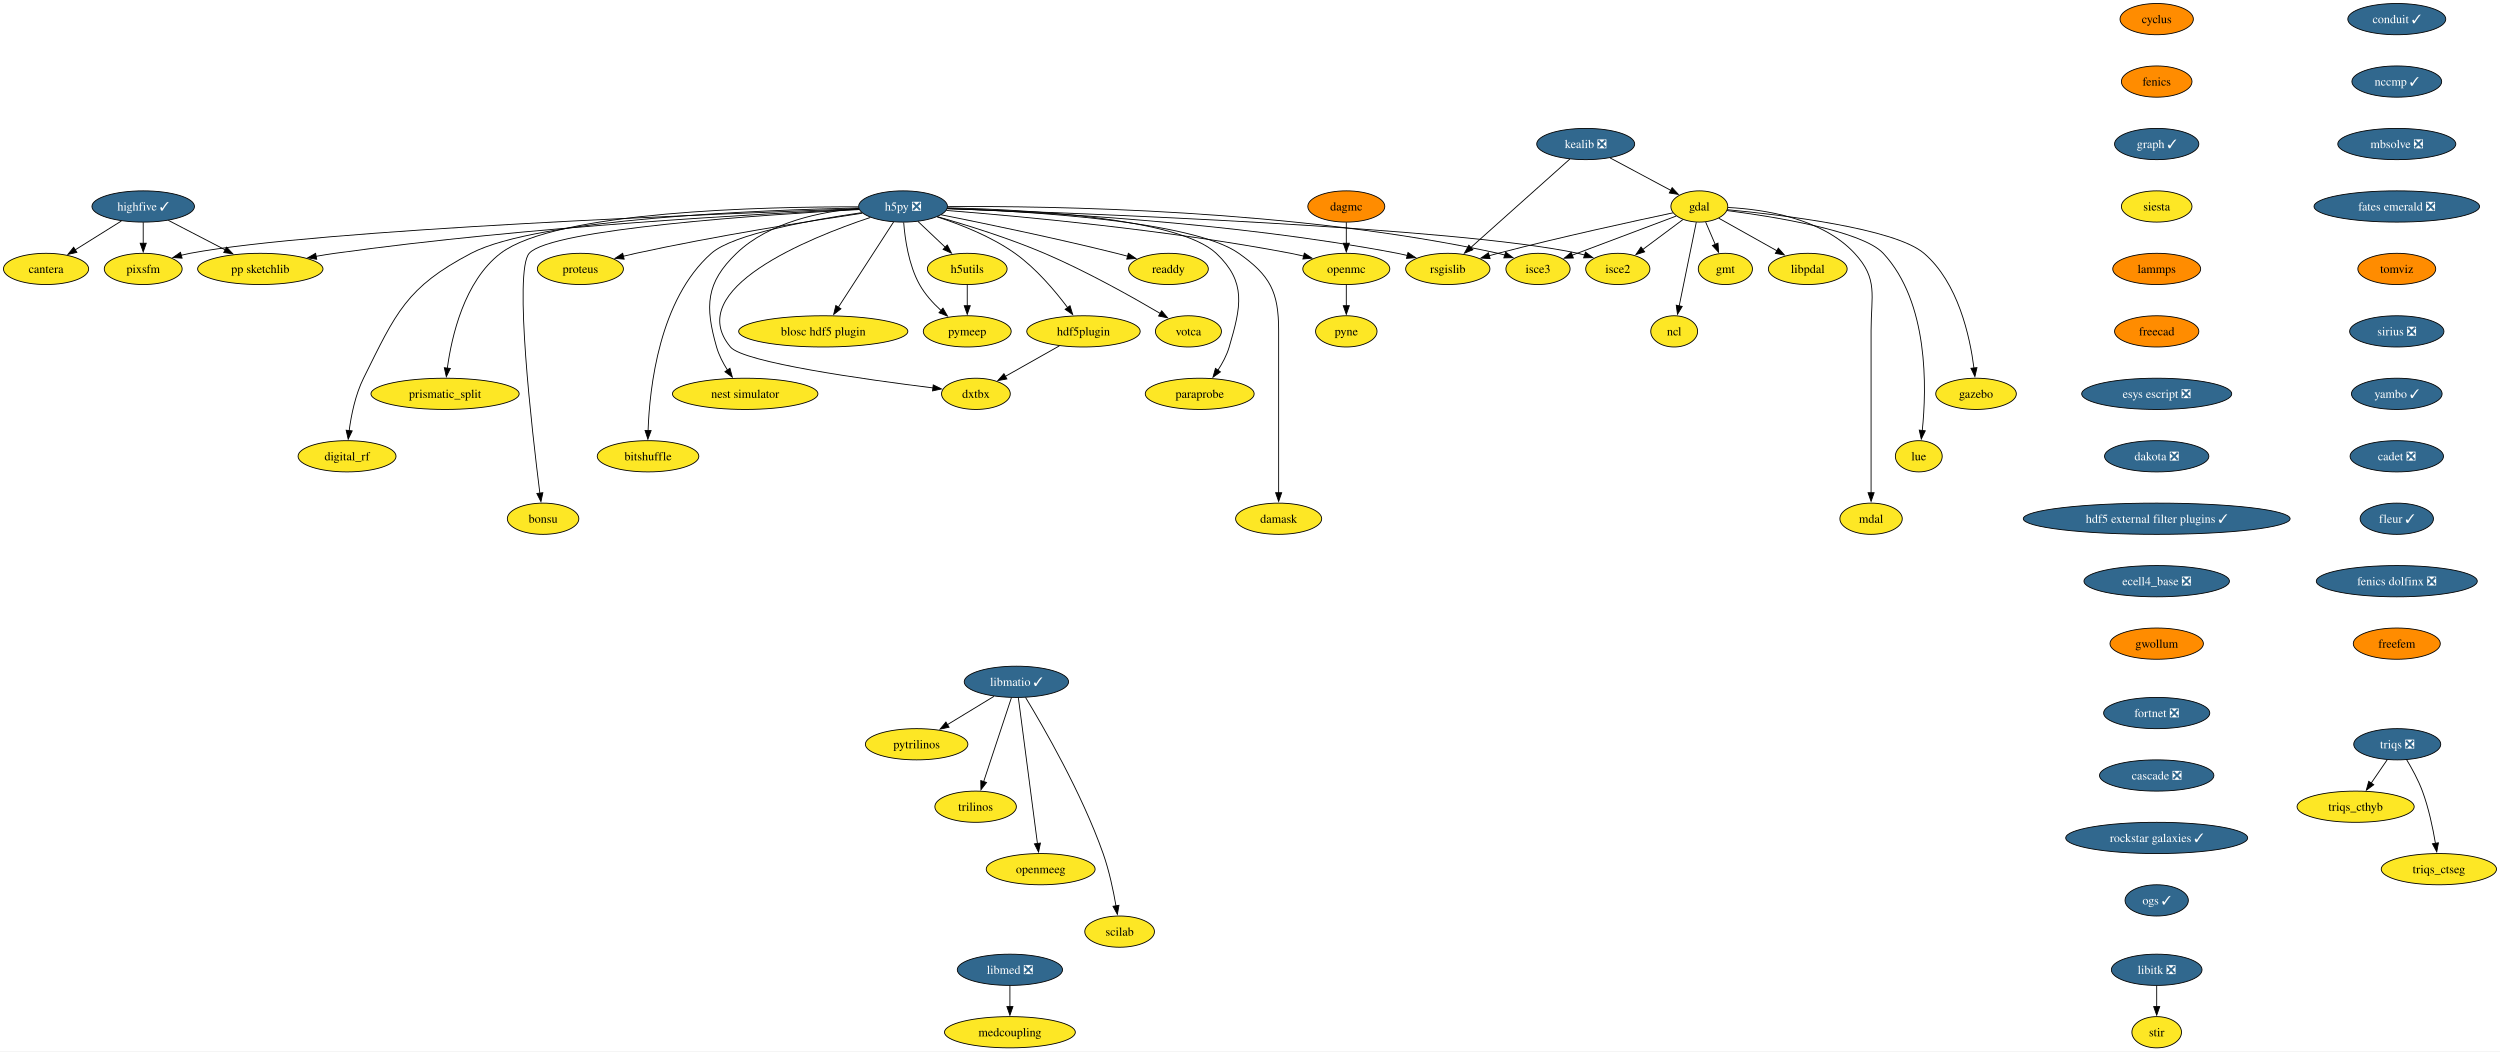
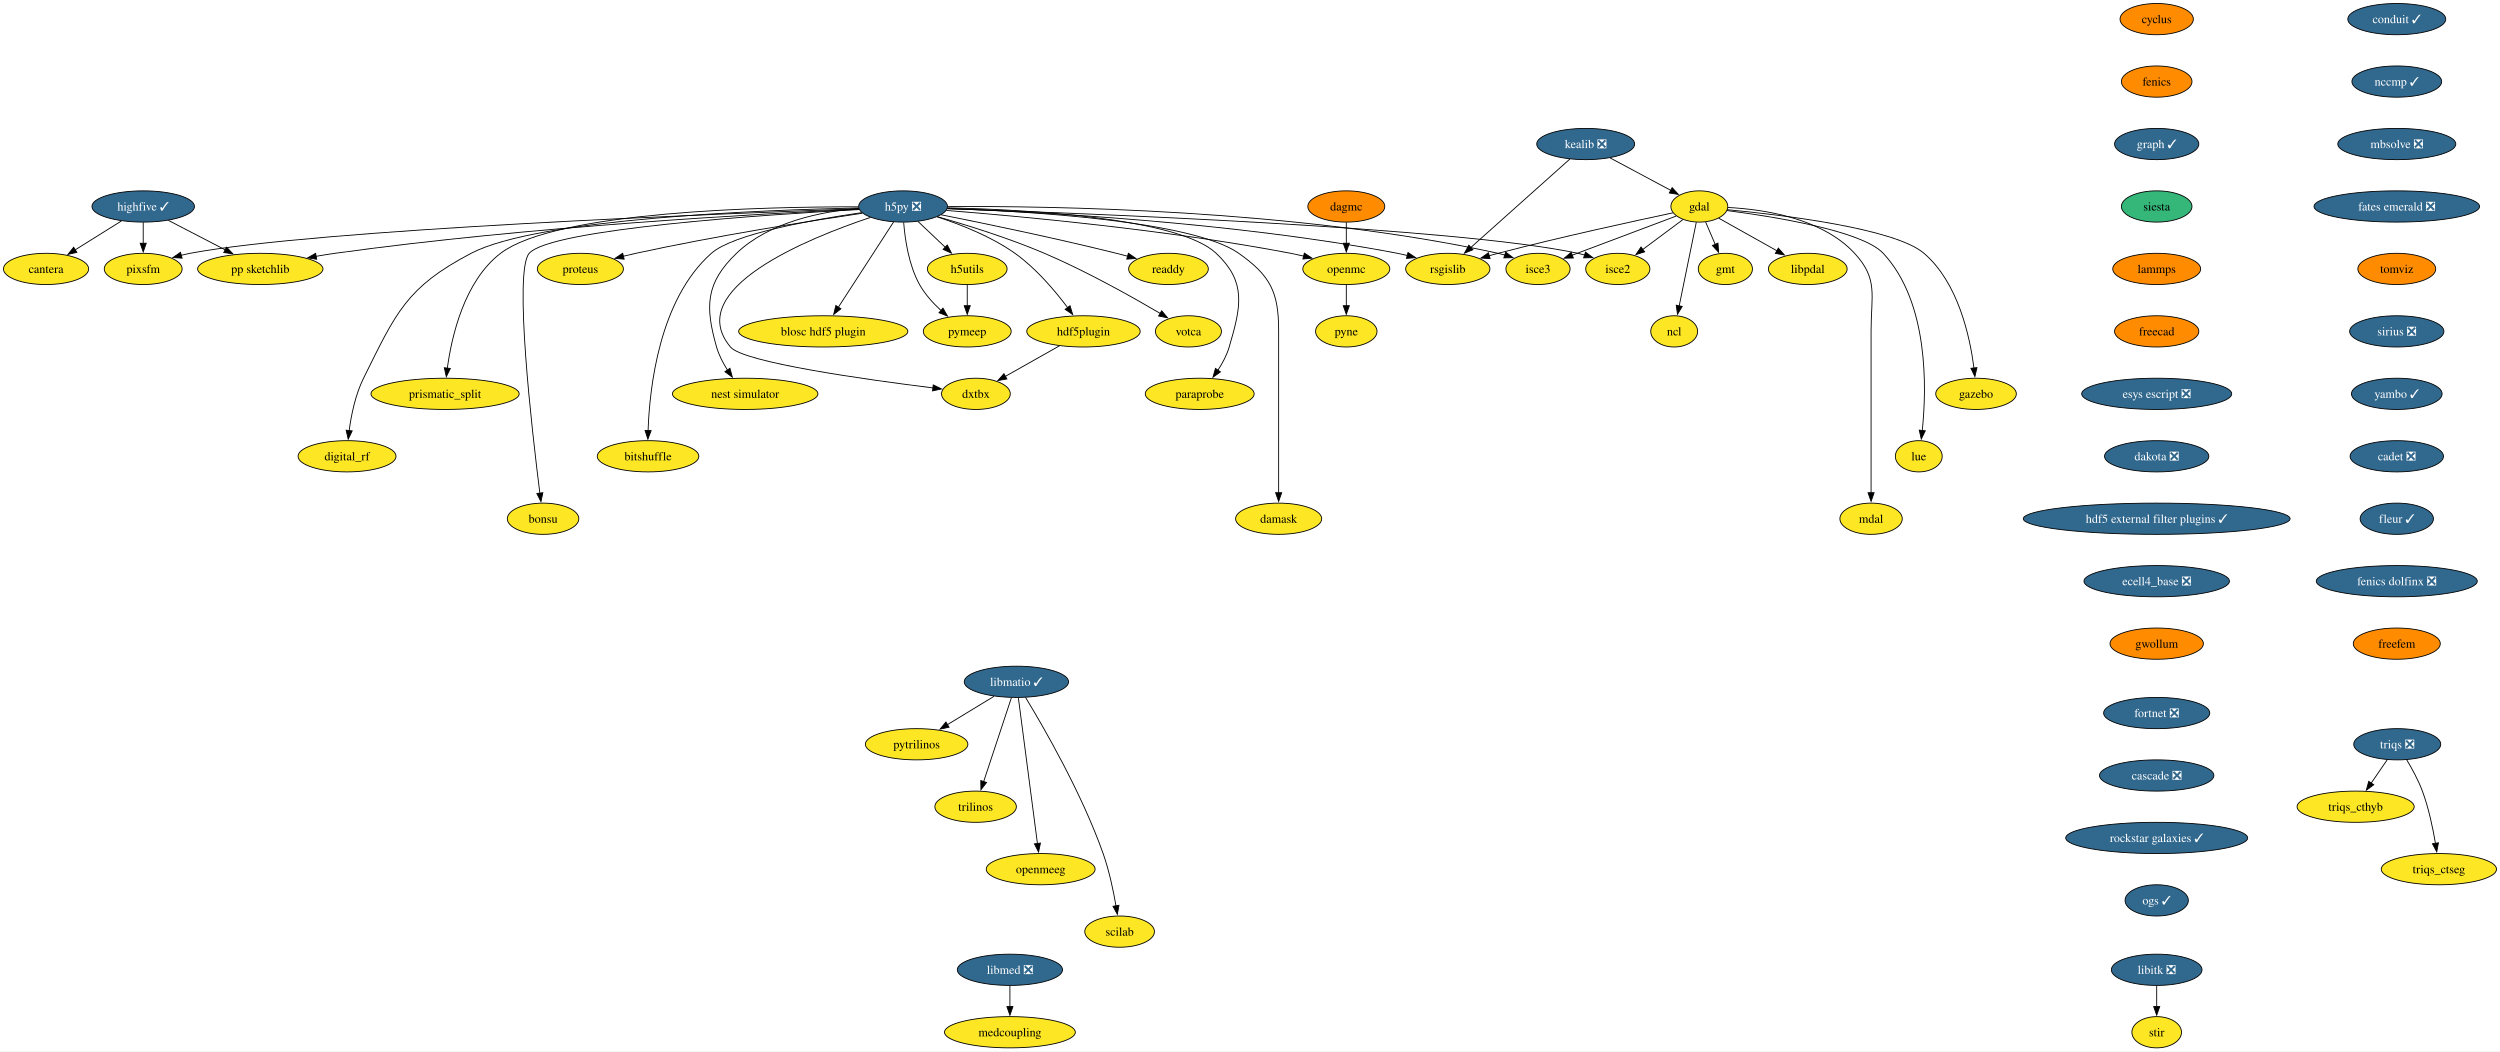
<svg xmlns="http://www.w3.org/2000/svg" xmlns:xlink="http://www.w3.org/1999/xlink" width="2882pt" height="1212pt" viewBox="0.00 0.00 2882.16 1212.00">
  <g id="graph0" class="graph" transform="scale(1 1) rotate(0) translate(4 1208)">
    <polygon fill="white" stroke="none" points="-4,4 -4,-1208 2878.16,-1208 2878.16,4 -4,4" />
    <g id="node1" class="node">
      <g id="a_node1">
        <a xlink:href="https://github.com/conda-forge/cyclus-feedstock" xlink:title="cyclus">
          <ellipse fill="#ff8c00" stroke="black" cx="2482.38" cy="-1186" rx="42.26" ry="18" />
          <text text-anchor="middle" x="2482.38" y="-1181.33" font-family="Times,serif" font-size="14.00">cyclus</text>
        </a>
      </g>
    </g>
    <g id="node2" class="node">
      <g id="a_node2">
        <a xlink:href="https://github.com/conda-forge/fenics-feedstock" xlink:title="fenics">
          <ellipse fill="#ff8c00" stroke="black" cx="2482.38" cy="-1114" rx="40.69" ry="18" />
          <text text-anchor="middle" x="2482.38" y="-1109.33" font-family="Times,serif" font-size="14.00">fenics</text>
        </a>
      </g>
    </g>
    <g id="node3" class="node">
      <g id="a_node3">
        <a xlink:href="https://github.com/conda-forge/graph-feedstock/pull/11" xlink:title="graph ✓">
          <ellipse fill="#31688e" stroke="black" cx="2482.38" cy="-1042" rx="48.58" ry="18" />
          <text text-anchor="middle" x="2482.38" y="-1037.33" font-family="Times,serif" font-size="14.00" fill="white">graph ✓</text>
        </a>
      </g>
    </g>
    <g id="node14" class="node">
      <g id="a_node14">
        <a xlink:href="https://github.com/conda-forge/siesta-feedstock" xlink:title="siesta">
-           <ellipse fill="#fde725" stroke="black" cx="2482.38" cy="-970" rx="40.69" ry="18" />
+           <ellipse fill="#35b779" stroke="black" cx="2482.38" cy="-970" rx="40.69" ry="18" />
          <text text-anchor="middle" x="2482.38" y="-965.33" font-family="Times,serif" font-size="14.00">siesta</text>
        </a>
      </g>
    </g>
    <g id="node4" class="node">
      <g id="a_node4">
        <a xlink:href="https://github.com/conda-forge/gdal-feedstock" xlink:title="gdal">
          <ellipse fill="#fde725" stroke="black" cx="1955.1" cy="-970" rx="32.79" ry="18" />
          <text text-anchor="middle" x="1955.1" y="-965.33" font-family="Times,serif" font-size="14.00">gdal</text>
        </a>
      </g>
    </g>
    <g id="node5" class="node">
      <g id="a_node5">
        <a xlink:href="https://github.com/conda-forge/gmt-feedstock" xlink:title="gmt">
          <ellipse fill="#fde725" stroke="black" cx="1985.1" cy="-898" rx="31.22" ry="18" />
          <text text-anchor="middle" x="1985.1" y="-893.33" font-family="Times,serif" font-size="14.00">gmt</text>
        </a>
      </g>
    </g>
    <g id="edge3" class="edge">
      <path fill="none" stroke="black" d="M1962.37,-952.05C1965.68,-944.32 1969.69,-934.96 1973.42,-926.27" />
      <polygon fill="black" stroke="black" points="1976.59,-927.75 1977.31,-917.18 1970.16,-924.99 1976.59,-927.75" />
    </g>
    <g id="node6" class="node">
      <g id="a_node6">
        <a xlink:href="https://github.com/conda-forge/ncl-feedstock" xlink:title="ncl">
          <ellipse fill="#fde725" stroke="black" cx="1926.1" cy="-826" rx="27" ry="18" />
          <text text-anchor="middle" x="1926.1" y="-821.33" font-family="Times,serif" font-size="14.00">ncl</text>
        </a>
      </g>
    </g>
    <g id="edge4" class="edge">
      <path fill="none" stroke="black" d="M1951.61,-951.87C1946.71,-927.88 1937.74,-883.99 1931.85,-855.16" />
      <polygon fill="black" stroke="black" points="1935.35,-854.77 1929.92,-845.67 1928.49,-856.17 1935.35,-854.77" />
    </g>
    <g id="node7" class="node">
      <g id="a_node7">
        <a xlink:href="https://github.com/conda-forge/rsgislib-feedstock" xlink:title="rsgislib">
          <ellipse fill="#fde725" stroke="black" cx="1665.1" cy="-898" rx="48.58" ry="18" />
          <text text-anchor="middle" x="1665.1" y="-893.33" font-family="Times,serif" font-size="14.00">rsgislib</text>
        </a>
      </g>
    </g>
    <g id="edge5" class="edge">
      <path fill="none" stroke="black" d="M1924.56,-962.64C1880.06,-953.23 1794.87,-934.7 1723.1,-916 1719.76,-915.13 1716.32,-914.2 1712.85,-913.24" />
      <polygon fill="black" stroke="black" points="1713.86,-909.89 1703.29,-910.54 1711.96,-916.63 1713.86,-909.89" />
    </g>
    <g id="node8" class="node">
      <g id="a_node8">
        <a xlink:href="https://github.com/conda-forge/isce2-feedstock" xlink:title="isce2">
          <ellipse fill="#fde725" stroke="black" cx="1861.1" cy="-898" rx="37" ry="18" />
          <text text-anchor="middle" x="1861.1" y="-893.33" font-family="Times,serif" font-size="14.00">isce2</text>
        </a>
      </g>
    </g>
    <g id="edge6" class="edge">
      <path fill="none" stroke="black" d="M1936.08,-954.83C1922.75,-944.91 1904.71,-931.47 1889.66,-920.26" />
      <polygon fill="black" stroke="black" points="1892.07,-917.7 1881.96,-914.53 1887.89,-923.31 1892.07,-917.7" />
    </g>
    <g id="node9" class="node">
      <g id="a_node9">
        <a xlink:href="https://github.com/conda-forge/gazebo-feedstock" xlink:title="gazebo">
          <ellipse fill="#fde725" stroke="black" cx="2274.1" cy="-754" rx="46.47" ry="18" />
          <text text-anchor="middle" x="2274.1" y="-749.33" font-family="Times,serif" font-size="14.00">gazebo</text>
        </a>
      </g>
    </g>
    <g id="edge7" class="edge">
      <path fill="none" stroke="black" d="M1987.37,-966.27C2048.98,-960.46 2180.28,-944.95 2214.1,-916 2253.5,-882.28 2267.06,-820.11 2271.7,-783.68" />
      <polygon fill="black" stroke="black" points="2275.17,-784.22 2272.79,-773.9 2268.21,-783.45 2275.17,-784.22" />
    </g>
    <g id="node10" class="node">
      <g id="a_node10">
        <a xlink:href="https://github.com/conda-forge/lue-feedstock" xlink:title="lue">
          <ellipse fill="#fde725" stroke="black" cx="2208.1" cy="-682" rx="27" ry="18" />
          <text text-anchor="middle" x="2208.1" y="-677.33" font-family="Times,serif" font-size="14.00">lue</text>
        </a>
      </g>
    </g>
    <g id="edge8" class="edge">
      <path fill="none" stroke="black" d="M1986.89,-965.29C2039.86,-958.45 2142.8,-942.09 2167.1,-916 2219.76,-859.48 2217.18,-760.26 2212.1,-711.58" />
      <polygon fill="black" stroke="black" points="2215.6,-711.38 2210.96,-701.85 2208.65,-712.19 2215.6,-711.38" />
    </g>
    <g id="node11" class="node">
      <g id="a_node11">
        <a xlink:href="https://github.com/conda-forge/mdal-feedstock" xlink:title="mdal">
          <ellipse fill="#fde725" stroke="black" cx="2153.1" cy="-610" rx="35.95" ry="18" />
          <text text-anchor="middle" x="2153.1" y="-605.33" font-family="Times,serif" font-size="14.00">mdal</text>
        </a>
      </g>
    </g>
    <g id="edge9" class="edge">
      <path fill="none" stroke="black" d="M1988.04,-968.84C2028.45,-966.78 2096.24,-956.92 2134.1,-916 2161.57,-886.31 2153.1,-867.45 2153.1,-827 2153.1,-827 2153.1,-827 2153.1,-753 2153.1,-713.74 2153.1,-668.38 2153.1,-639.69" />
      <polygon fill="black" stroke="black" points="2156.6,-640 2153.1,-630 2149.6,-640 2156.6,-640" />
    </g>
    <g id="node12" class="node">
      <g id="a_node12">
        <a xlink:href="https://github.com/conda-forge/isce3-feedstock" xlink:title="isce3">
          <ellipse fill="#fde725" stroke="black" cx="1769.1" cy="-898" rx="37" ry="18" />
          <text text-anchor="middle" x="1769.1" y="-893.33" font-family="Times,serif" font-size="14.00">isce3</text>
        </a>
      </g>
    </g>
    <g id="edge10" class="edge">
      <path fill="none" stroke="black" d="M1928.45,-958.97C1897.05,-947.15 1844.58,-927.4 1808.48,-913.82" />
      <polygon fill="black" stroke="black" points="1809.85,-910.6 1799.26,-910.35 1807.39,-917.15 1809.85,-910.6" />
    </g>
    <g id="node13" class="node">
      <g id="a_node13">
        <a xlink:href="https://github.com/conda-forge/libpdal-feedstock" xlink:title="libpdal">
          <ellipse fill="#fde725" stroke="black" cx="2080.1" cy="-898" rx="45.42" ry="18" />
          <text text-anchor="middle" x="2080.1" y="-893.33" font-family="Times,serif" font-size="14.00">libpdal</text>
        </a>
      </g>
    </g>
    <g id="edge11" class="edge">
      <path fill="none" stroke="black" d="M1977.45,-956.49C1996.12,-946.03 2023.09,-930.93 2044.69,-918.83" />
      <polygon fill="black" stroke="black" points="2046.17,-922.02 2053.18,-914.08 2042.75,-915.91 2046.17,-922.02" />
    </g>
    <g id="node43" class="node">
      <g id="a_node43">
        <a xlink:href="https://github.com/conda-forge/lammps-feedstock" xlink:title="lammps">
          <ellipse fill="#ff8c00" stroke="black" cx="2482.38" cy="-898" rx="50.68" ry="18" />
          <text text-anchor="middle" x="2482.38" y="-893.33" font-family="Times,serif" font-size="14.00">lammps</text>
        </a>
      </g>
    </g>
    <g id="node15" class="node">
      <g id="a_node15">
        <a xlink:href="https://github.com/conda-forge/h5py-feedstock/pull/151" xlink:title="h5py ❎">
          <ellipse fill="#31688e" stroke="black" cx="1037.1" cy="-970" rx="51.21" ry="18" />
          <text text-anchor="middle" x="1037.1" y="-965.33" font-family="Times,serif" font-size="14.00" fill="white">h5py ❎</text>
        </a>
      </g>
    </g>
    <g id="edge13" class="edge">
      <path fill="none" stroke="black" d="M1088.27,-967.54C1188.63,-963.94 1417.97,-952.16 1607.1,-916 1610.88,-915.28 1614.76,-914.42 1618.64,-913.47" />
      <polygon fill="black" stroke="black" points="1619.24,-916.93 1628.01,-911 1617.45,-910.16 1619.24,-916.93" />
    </g>
    <g id="edge14" class="edge">
      <path fill="none" stroke="black" d="M1088.09,-967.43C1238,-962.5 1675.53,-945.9 1815.1,-916 1817.7,-915.44 1820.35,-914.77 1823,-914.02" />
      <polygon fill="black" stroke="black" points="1823.86,-917.41 1832.31,-911.02 1821.72,-910.75 1823.86,-917.41" />
    </g>
    <g id="edge15" class="edge">
      <path fill="none" stroke="black" d="M1088.58,-969.84C1203.74,-970.69 1490.31,-966.97 1723.1,-916 1725.7,-915.43 1728.35,-914.75 1730.99,-913.99" />
      <polygon fill="black" stroke="black" points="1731.86,-917.39 1740.3,-910.98 1729.71,-910.72 1731.86,-917.39" />
    </g>
    <g id="node16" class="node">
      <g id="a_node16">
        <a xlink:href="https://github.com/conda-forge/openmc-feedstock" xlink:title="openmc">
          <ellipse fill="#fde725" stroke="black" cx="1548.1" cy="-898" rx="50.16" ry="18" />
          <text text-anchor="middle" x="1548.1" y="-893.33" font-family="Times,serif" font-size="14.00">openmc</text>
        </a>
      </g>
    </g>
    <g id="edge16" class="edge">
      <path fill="none" stroke="black" d="M1087.07,-965.4C1170.06,-958.9 1341.33,-943.28 1484.1,-916 1489,-915.06 1494.07,-913.96 1499.12,-912.77" />
      <polygon fill="black" stroke="black" points="1499.73,-916.22 1508.6,-910.41 1498.05,-909.43 1499.73,-916.22" />
    </g>
    <g id="node17" class="node">
      <g id="a_node17">
        <a xlink:href="https://github.com/conda-forge/h5utils-feedstock" xlink:title="h5utils">
          <ellipse fill="#fde725" stroke="black" cx="1111.1" cy="-898" rx="45.95" ry="18" />
          <text text-anchor="middle" x="1111.1" y="-893.33" font-family="Times,serif" font-size="14.00">h5utils</text>
        </a>
      </g>
    </g>
    <g id="edge17" class="edge">
      <path fill="none" stroke="black" d="M1054.27,-952.76C1063.61,-943.93 1075.34,-932.83 1085.72,-923.01" />
      <polygon fill="black" stroke="black" points="1088.07,-925.6 1092.93,-916.19 1083.26,-920.52 1088.07,-925.6" />
    </g>
    <g id="node18" class="node">
      <g id="a_node18">
        <a xlink:href="https://github.com/conda-forge/pymeep-feedstock" xlink:title="pymeep">
          <ellipse fill="#fde725" stroke="black" cx="1111.1" cy="-826" rx="50.68" ry="18" />
          <text text-anchor="middle" x="1111.1" y="-821.33" font-family="Times,serif" font-size="14.00">pymeep</text>
        </a>
      </g>
    </g>
    <g id="edge18" class="edge">
      <path fill="none" stroke="black" d="M1037.83,-951.55C1039.26,-932.81 1043.52,-902.65 1056.1,-880 1062.3,-868.84 1071.61,-858.59 1080.82,-850.13" />
      <polygon fill="black" stroke="black" points="1083.1,-852.78 1088.37,-843.59 1078.52,-847.49 1083.1,-852.78" />
    </g>
    <g id="node19" class="node">
      <g id="a_node19">
        <a xlink:href="https://github.com/conda-forge/blosc-hdf5-plugin-feedstock" xlink:title="blosc hdf5 plugin">
          <ellipse fill="#fde725" stroke="black" cx="945.1" cy="-826" rx="97.51" ry="18" />
          <text text-anchor="middle" x="945.1" y="-821.33" font-family="Times,serif" font-size="14.00">blosc hdf5 plugin</text>
        </a>
      </g>
    </g>
    <g id="edge19" class="edge">
      <path fill="none" stroke="black" d="M1026.19,-952.15C1010.44,-927.84 981.17,-882.66 962.44,-853.75" />
      <polygon fill="black" stroke="black" points="965.49,-852.03 957.11,-845.54 959.61,-855.83 965.49,-852.03" />
    </g>
    <g id="node20" class="node">
      <g id="a_node20">
        <a xlink:href="https://github.com/conda-forge/nest-simulator-feedstock" xlink:title="nest simulator">
          <ellipse fill="#fde725" stroke="black" cx="855.1" cy="-754" rx="83.83" ry="18" />
          <text text-anchor="middle" x="855.1" y="-749.33" font-family="Times,serif" font-size="14.00">nest simulator</text>
        </a>
      </g>
    </g>
    <g id="edge20" class="edge">
      <path fill="none" stroke="black" d="M986.13,-967.86C943.19,-964.2 882.88,-952.3 845.1,-916 809.72,-882 808.61,-855.19 822.1,-808 824.77,-798.66 829.61,-789.37 834.78,-781.24" />
      <polygon fill="black" stroke="black" points="837.51,-783.44 840.27,-773.21 831.73,-779.49 837.51,-783.44" />
    </g>
    <g id="node21" class="node">
      <g id="a_node21">
        <a xlink:href="https://github.com/conda-forge/bitshuffle-feedstock" xlink:title="bitshuffle">
          <ellipse fill="#fde725" stroke="black" cx="743.1" cy="-682" rx="58.57" ry="18" />
          <text text-anchor="middle" x="743.1" y="-677.33" font-family="Times,serif" font-size="14.00">bitshuffle</text>
        </a>
      </g>
    </g>
    <g id="edge21" class="edge">
      <path fill="none" stroke="black" d="M989.55,-962.88C932.55,-954.67 841.53,-938.47 816.1,-916 756.07,-862.95 744.89,-761.25 743.15,-711.64" />
      <polygon fill="black" stroke="black" points="746.65,-711.64 742.92,-701.72 739.65,-711.8 746.65,-711.64" />
    </g>
    <g id="node22" class="node">
      <g id="a_node22">
        <a xlink:href="https://github.com/conda-forge/bonsu-feedstock" xlink:title="bonsu">
          <ellipse fill="#fde725" stroke="black" cx="622.1" cy="-610" rx="41.21" ry="18" />
          <text text-anchor="middle" x="622.1" y="-605.33" font-family="Times,serif" font-size="14.00">bonsu</text>
        </a>
      </g>
    </g>
    <g id="edge22" class="edge">
      <path fill="none" stroke="black" d="M986.62,-966.49C878.23,-960.58 630.99,-944.13 606.1,-916 588.05,-895.59 609.32,-711.22 618.39,-639.43" />
      <polygon fill="black" stroke="black" points="621.84,-640.02 619.64,-629.66 614.9,-639.13 621.84,-640.02" />
    </g>
    <g id="node23" class="node">
      <g id="a_node23">
        <a xlink:href="https://github.com/conda-forge/proteus-feedstock" xlink:title="proteus">
          <ellipse fill="#fde725" stroke="black" cx="665.1" cy="-898" rx="49.63" ry="18" />
          <text text-anchor="middle" x="665.1" y="-893.33" font-family="Times,serif" font-size="14.00">proteus</text>
        </a>
      </g>
    </g>
    <g id="edge23" class="edge">
      <path fill="none" stroke="black" d="M990.15,-962.25C929.54,-953.24 820.94,-936.06 729.1,-916 724.3,-914.95 719.31,-913.78 714.34,-912.55" />
      <polygon fill="black" stroke="black" points="715.57,-909.25 705.02,-910.18 713.85,-916.04 715.57,-909.25" />
    </g>
    <g id="node24" class="node">
      <g id="a_node24">
        <a xlink:href="https://github.com/conda-forge/hdf5plugin-feedstock" xlink:title="hdf5plugin">
          <ellipse fill="#fde725" stroke="black" cx="1245.1" cy="-826" rx="65.41" ry="18" />
          <text text-anchor="middle" x="1245.1" y="-821.33" font-family="Times,serif" font-size="14.00">hdf5plugin</text>
        </a>
      </g>
    </g>
    <g id="edge24" class="edge">
      <path fill="none" stroke="black" d="M1076.4,-958.02C1103.24,-949.33 1138.76,-935.41 1166.1,-916 1190.32,-898.81 1212.24,-872.87 1226.82,-853.42" />
      <polygon fill="black" stroke="black" points="1229.59,-855.56 1232.66,-845.42 1223.94,-851.43 1229.59,-855.56" />
    </g>
    <g id="node25" class="node">
      <g id="a_node25">
        <a xlink:href="https://github.com/conda-forge/prismatic_split-feedstock" xlink:title="prismatic_split">
          <ellipse fill="#fde725" stroke="black" cx="509.1" cy="-754" rx="85.41" ry="18" />
          <text text-anchor="middle" x="509.1" y="-749.33" font-family="Times,serif" font-size="14.00">prismatic_split</text>
        </a>
      </g>
    </g>
    <g id="edge25" class="edge">
      <path fill="none" stroke="black" d="M985.45,-969.58C878.33,-969.78 636.69,-964.65 573.1,-916 531.18,-883.92 516.66,-820.16 511.67,-783.23" />
      <polygon fill="black" stroke="black" points="515.2,-783.27 510.54,-773.76 508.25,-784.1 515.2,-783.27" />
    </g>
    <g id="node26" class="node">
      <g id="a_node26">
        <a xlink:href="https://github.com/conda-forge/digital_rf-feedstock" xlink:title="digital_rf">
          <ellipse fill="#fde725" stroke="black" cx="396.1" cy="-682" rx="56.47" ry="18" />
          <text text-anchor="middle" x="396.1" y="-677.33" font-family="Times,serif" font-size="14.00">digital_rf</text>
        </a>
      </g>
    </g>
    <g id="edge26" class="edge">
      <path fill="none" stroke="black" d="M985.85,-968.27C874.8,-965.94 615.82,-956.23 539.1,-916 464.31,-876.78 452.65,-847.66 415.1,-772 405.7,-753.05 400.94,-729.58 398.53,-711.5" />
      <polygon fill="black" stroke="black" points="402.03,-711.27 397.41,-701.73 395.07,-712.07 402.03,-711.27" />
    </g>
    <g id="node27" class="node">
      <g id="a_node27">
        <a xlink:href="https://github.com/conda-forge/damask-feedstock" xlink:title="damask">
          <ellipse fill="#fde725" stroke="black" cx="1470.1" cy="-610" rx="49.63" ry="18" />
          <text text-anchor="middle" x="1470.1" y="-605.33" font-family="Times,serif" font-size="14.00">damask</text>
        </a>
      </g>
    </g>
    <g id="edge27" class="edge">
      <path fill="none" stroke="black" d="M1088.32,-967.74C1180.82,-964.53 1371.07,-953.46 1424.1,-916 1460.47,-890.31 1470.1,-871.53 1470.1,-827 1470.1,-827 1470.1,-827 1470.1,-753 1470.1,-713.74 1470.1,-668.38 1470.1,-639.69" />
      <polygon fill="black" stroke="black" points="1473.6,-640 1470.1,-630 1466.6,-640 1473.6,-640" />
    </g>
    <g id="node28" class="node">
      <g id="a_node28">
        <a xlink:href="https://github.com/conda-forge/pp-sketchlib-feedstock" xlink:title="pp sketchlib">
          <ellipse fill="#fde725" stroke="black" cx="296.1" cy="-898" rx="72.25" ry="18" />
          <text text-anchor="middle" x="296.1" y="-893.33" font-family="Times,serif" font-size="14.00">pp sketchlib</text>
        </a>
      </g>
    </g>
    <g id="edge28" class="edge">
      <path fill="none" stroke="black" d="M986.35,-966.87C875.99,-961.82 606.13,-947.1 382.1,-916 375,-915.01 367.59,-913.81 360.24,-912.51" />
      <polygon fill="black" stroke="black" points="361.12,-909.12 350.65,-910.75 359.85,-916 361.12,-909.12" />
    </g>
    <g id="node29" class="node">
      <g id="a_node29">
        <a xlink:href="https://github.com/conda-forge/readdy-feedstock" xlink:title="readdy">
          <ellipse fill="#fde725" stroke="black" cx="1343.1" cy="-898" rx="45.95" ry="18" />
          <text text-anchor="middle" x="1343.1" y="-893.33" font-family="Times,serif" font-size="14.00">readdy</text>
        </a>
      </g>
    </g>
    <g id="edge29" class="edge">
      <path fill="none" stroke="black" d="M1080.85,-960.45C1130.19,-950.61 1212.73,-933.53 1283.1,-916 1287.36,-914.94 1291.76,-913.79 1296.17,-912.61" />
      <polygon fill="black" stroke="black" points="1296.86,-916.05 1305.57,-910.02 1295,-909.3 1296.86,-916.05" />
    </g>
    <g id="node30" class="node">
      <g id="a_node30">
        <a xlink:href="https://github.com/conda-forge/votca-feedstock" xlink:title="votca">
          <ellipse fill="#fde725" stroke="black" cx="1366.1" cy="-826" rx="38.06" ry="18" />
          <text text-anchor="middle" x="1366.1" y="-821.33" font-family="Times,serif" font-size="14.00">votca</text>
        </a>
      </g>
    </g>
    <g id="edge30" class="edge">
      <path fill="none" stroke="black" d="M1076.68,-958.27C1110.14,-948.7 1159.05,-933.52 1200.1,-916 1248.21,-895.47 1301.01,-865.85 1333.85,-846.52" />
      <polygon fill="black" stroke="black" points="1335.26,-849.75 1342.08,-841.64 1331.69,-843.73 1335.26,-849.75" />
    </g>
    <g id="node31" class="node">
      <g id="a_node31">
        <a xlink:href="https://github.com/conda-forge/dxtbx-feedstock" xlink:title="dxtbx">
          <ellipse fill="#fde725" stroke="black" cx="1121.1" cy="-754" rx="39.63" ry="18" />
          <text text-anchor="middle" x="1121.1" y="-749.33" font-family="Times,serif" font-size="14.00">dxtbx</text>
        </a>
      </g>
    </g>
    <g id="edge31" class="edge">
      <path fill="none" stroke="black" d="M999.44,-957.38C927.56,-933.34 782.68,-874.76 838.1,-808 852.89,-790.19 994.45,-770.4 1071.58,-760.83" />
      <polygon fill="black" stroke="black" points="1071.92,-764.31 1081.42,-759.62 1071.07,-757.36 1071.92,-764.31" />
    </g>
    <g id="node32" class="node">
      <g id="a_node32">
        <a xlink:href="https://github.com/conda-forge/paraprobe-feedstock" xlink:title="paraprobe">
          <ellipse fill="#fde725" stroke="black" cx="1379.1" cy="-754" rx="62.78" ry="18" />
          <text text-anchor="middle" x="1379.1" y="-749.33" font-family="Times,serif" font-size="14.00">paraprobe</text>
        </a>
      </g>
    </g>
    <g id="edge32" class="edge">
      <path fill="none" stroke="black" d="M1088.33,-968.47C1177.13,-966.45 1354.36,-957.21 1398.1,-916 1433.38,-882.77 1426.74,-854.5 1413.1,-808 1410.35,-798.6 1405.36,-789.29 1400.04,-781.16" />
      <polygon fill="black" stroke="black" points="1403,-779.29 1394.38,-773.13 1397.28,-783.32 1403,-779.29" />
    </g>
    <g id="node33" class="node">
      <g id="a_node33">
        <a xlink:href="https://github.com/conda-forge/pixsfm-feedstock" xlink:title="pixsfm">
          <ellipse fill="#fde725" stroke="black" cx="161.1" cy="-898" rx="44.9" ry="18" />
          <text text-anchor="middle" x="161.1" y="-893.33" font-family="Times,serif" font-size="14.00">pixsfm</text>
        </a>
      </g>
    </g>
    <g id="edge33" class="edge">
      <path fill="none" stroke="black" d="M986.08,-967.32C830.59,-961.94 364.2,-943.85 215.1,-916 211.73,-915.37 208.28,-914.6 204.83,-913.73" />
      <polygon fill="black" stroke="black" points="205.94,-910.41 195.37,-911.11 204.07,-917.15 205.94,-910.41" />
    </g>
    <g id="node34" class="node">
      <g id="a_node34">
        <a xlink:href="https://github.com/conda-forge/pyne-feedstock" xlink:title="pyne">
          <ellipse fill="#fde725" stroke="black" cx="1548.1" cy="-826" rx="35.42" ry="18" />
          <text text-anchor="middle" x="1548.1" y="-821.33" font-family="Times,serif" font-size="14.00">pyne</text>
        </a>
      </g>
    </g>
    <g id="edge34" class="edge">
      <path fill="none" stroke="black" d="M1548.1,-879.7C1548.1,-872.41 1548.1,-863.73 1548.1,-855.54" />
      <polygon fill="black" stroke="black" points="1551.6,-855.62 1548.1,-845.62 1544.6,-855.62 1551.6,-855.62" />
    </g>
    <g id="edge35" class="edge">
      <path fill="none" stroke="black" d="M1111.1,-879.7C1111.1,-872.41 1111.1,-863.73 1111.1,-855.54" />
      <polygon fill="black" stroke="black" points="1114.6,-855.62 1111.1,-845.62 1107.6,-855.62 1114.6,-855.62" />
    </g>
    <g id="edge36" class="edge">
      <path fill="none" stroke="black" d="M1217.28,-809.29C1198.88,-798.9 1174.64,-785.22 1155.1,-774.19" />
      <polygon fill="black" stroke="black" points="1156.82,-771.15 1146.39,-769.28 1153.38,-777.24 1156.82,-771.15" />
    </g>
    <g id="node35" class="node">
      <g id="a_node35">
        <a xlink:href="https://github.com/conda-forge/kealib-feedstock/pull/65" xlink:title="kealib ❎">
          <ellipse fill="#31688e" stroke="black" cx="1824.1" cy="-1042" rx="56.47" ry="18" />
          <text text-anchor="middle" x="1824.1" y="-1037.33" font-family="Times,serif" font-size="14.00" fill="white">kealib ❎</text>
        </a>
      </g>
    </g>
    <g id="edge37" class="edge">
      <path fill="none" stroke="black" d="M1852.21,-1025.98C1872.75,-1015 1900.68,-1000.08 1922.26,-988.55" />
      <polygon fill="black" stroke="black" points="1923.77,-991.71 1930.94,-983.91 1920.47,-985.54 1923.77,-991.71" />
    </g>
    <g id="edge38" class="edge">
      <path fill="none" stroke="black" d="M1805.86,-1024.71C1777.83,-999.67 1724.01,-951.6 1691.65,-922.71" />
      <polygon fill="black" stroke="black" points="1694.05,-920.16 1684.26,-916.11 1689.39,-925.38 1694.05,-920.16" />
    </g>
    <g id="node36" class="node">
      <g id="a_node36">
        <a xlink:href="https://github.com/conda-forge/libitk-feedstock/pull/99" xlink:title="libitk ❎">
          <ellipse fill="#31688e" stroke="black" cx="2482.38" cy="-90" rx="52.26" ry="18" />
          <text text-anchor="middle" x="2482.38" y="-85.33" font-family="Times,serif" font-size="14.00" fill="white">libitk ❎</text>
        </a>
      </g>
    </g>
    <g id="node37" class="node">
      <g id="a_node37">
        <a xlink:href="https://github.com/conda-forge/stir-feedstock" xlink:title="stir">
          <ellipse fill="#fde725" stroke="black" cx="2482.38" cy="-18" rx="28.59" ry="18" />
          <text text-anchor="middle" x="2482.38" y="-13.32" font-family="Times,serif" font-size="14.00">stir</text>
        </a>
      </g>
    </g>
    <g id="edge39" class="edge">
      <path fill="none" stroke="black" d="M2482.38,-71.7C2482.38,-64.41 2482.38,-55.73 2482.38,-47.54" />
      <polygon fill="black" stroke="black" points="2485.88,-47.62 2482.38,-37.62 2478.88,-47.62 2485.88,-47.62" />
    </g>
    <g id="node38" class="node">
      <g id="a_node38">
        <a xlink:href="https://github.com/conda-forge/libmatio-feedstock/pull/53" xlink:title="libmatio ✓">
          <ellipse fill="#31688e" stroke="black" cx="1167.76" cy="-422" rx="60.15" ry="18" />
          <text text-anchor="middle" x="1167.76" y="-417.32" font-family="Times,serif" font-size="14.00" fill="white">libmatio ✓</text>
        </a>
      </g>
    </g>
    <g id="node39" class="node">
      <g id="a_node39">
        <a xlink:href="https://github.com/conda-forge/pytrilinos-feedstock" xlink:title="pytrilinos">
          <ellipse fill="#fde725" stroke="black" cx="1052.76" cy="-350" rx="59.1" ry="18" />
          <text text-anchor="middle" x="1052.76" y="-345.32" font-family="Times,serif" font-size="14.00">pytrilinos</text>
        </a>
      </g>
    </g>
    <g id="edge40" class="edge">
      <path fill="none" stroke="black" d="M1141.95,-405.29C1126.12,-395.65 1105.62,-383.18 1088.27,-372.62" />
      <polygon fill="black" stroke="black" points="1090.14,-369.65 1079.77,-367.44 1086.5,-375.63 1090.14,-369.65" />
    </g>
    <g id="node40" class="node">
      <g id="a_node40">
        <a xlink:href="https://github.com/conda-forge/trilinos-feedstock" xlink:title="trilinos">
          <ellipse fill="#fde725" stroke="black" cx="1120.76" cy="-278" rx="47" ry="18" />
          <text text-anchor="middle" x="1120.76" y="-273.32" font-family="Times,serif" font-size="14.00">trilinos</text>
        </a>
      </g>
    </g>
    <g id="edge41" class="edge">
      <path fill="none" stroke="black" d="M1162,-403.59C1154.02,-379.5 1139.54,-335.75 1130.04,-307.03" />
      <polygon fill="black" stroke="black" points="1133.36,-305.94 1126.9,-297.55 1126.72,-308.14 1133.36,-305.94" />
    </g>
    <g id="node41" class="node">
      <g id="a_node41">
        <a xlink:href="https://github.com/conda-forge/openmeeg-feedstock" xlink:title="openmeeg">
          <ellipse fill="#fde725" stroke="black" cx="1195.76" cy="-206" rx="62.78" ry="18" />
          <text text-anchor="middle" x="1195.76" y="-201.33" font-family="Times,serif" font-size="14.00">openmeeg</text>
        </a>
      </g>
    </g>
    <g id="edge42" class="edge">
      <path fill="none" stroke="black" d="M1170,-403.85C1174.81,-367.14 1186.12,-280.66 1192.03,-235.53" />
      <polygon fill="black" stroke="black" points="1195.48,-236.1 1193.31,-225.73 1188.54,-235.19 1195.48,-236.1" />
    </g>
    <g id="node42" class="node">
      <g id="a_node42">
        <a xlink:href="https://github.com/conda-forge/scilab-feedstock" xlink:title="scilab">
          <ellipse fill="#fde725" stroke="black" cx="1286.76" cy="-134" rx="40.16" ry="18" />
          <text text-anchor="middle" x="1286.76" y="-129.32" font-family="Times,serif" font-size="14.00">scilab</text>
        </a>
      </g>
    </g>
    <g id="edge43" class="edge">
      <path fill="none" stroke="black" d="M1178.3,-404.02C1198.54,-370.72 1243.01,-293.97 1267.76,-224 1274.69,-204.39 1279.52,-181.42 1282.57,-163.73" />
      <polygon fill="black" stroke="black" points="1286.02,-164.35 1284.17,-153.92 1279.11,-163.23 1286.02,-164.35" />
    </g>
    <g id="node46" class="node">
      <g id="a_node46">
        <a xlink:href="https://github.com/conda-forge/freecad-feedstock" xlink:title="freecad">
          <ellipse fill="#ff8c00" stroke="black" cx="2482.38" cy="-826" rx="48.58" ry="18" />
          <text text-anchor="middle" x="2482.38" y="-821.33" font-family="Times,serif" font-size="14.00">freecad</text>
        </a>
      </g>
    </g>
    <g id="node44" class="node">
      <g id="a_node44">
        <a xlink:href="https://github.com/conda-forge/libmed-feedstock/pull/69" xlink:title="libmed ❎">
          <ellipse fill="#31688e" stroke="black" cx="1160.29" cy="-90" rx="60.68" ry="18" />
          <text text-anchor="middle" x="1160.29" y="-85.33" font-family="Times,serif" font-size="14.00" fill="white">libmed ❎</text>
        </a>
      </g>
    </g>
    <g id="node45" class="node">
      <g id="a_node45">
        <a xlink:href="https://github.com/conda-forge/medcoupling-feedstock" xlink:title="medcoupling">
          <ellipse fill="#fde725" stroke="black" cx="1160.29" cy="-18" rx="75.41" ry="18" />
          <text text-anchor="middle" x="1160.29" y="-13.32" font-family="Times,serif" font-size="14.00">medcoupling</text>
        </a>
      </g>
    </g>
    <g id="edge45" class="edge">
      <path fill="none" stroke="black" d="M1160.29,-71.7C1160.29,-64.41 1160.29,-55.73 1160.29,-47.54" />
      <polygon fill="black" stroke="black" points="1163.79,-47.62 1160.29,-37.62 1156.79,-47.62 1163.79,-47.62" />
    </g>
    <g id="node47" class="node">
      <g id="a_node47">
        <a xlink:href="https://github.com/conda-forge/esys-escript-feedstock/pull/76" xlink:title="esys escript ❎">
          <ellipse fill="#31688e" stroke="black" cx="2482.38" cy="-754" rx="86.46" ry="18" />
          <text text-anchor="middle" x="2482.38" y="-749.33" font-family="Times,serif" font-size="14.00" fill="white">esys escript ❎</text>
        </a>
      </g>
    </g>
    <g id="node50" class="node">
      <g id="a_node50">
        <a xlink:href="https://github.com/conda-forge/dakota-feedstock/pull/52" xlink:title="dakota ❎">
          <ellipse fill="#31688e" stroke="black" cx="2482.38" cy="-682" rx="60.15" ry="18" />
          <text text-anchor="middle" x="2482.38" y="-677.33" font-family="Times,serif" font-size="14.00" fill="white">dakota ❎</text>
        </a>
      </g>
    </g>
    <g id="node48" class="node">
      <g id="a_node48">
        <a xlink:href="https://github.com/conda-forge/highfive-feedstock/pull/44" xlink:title="highfive ✓">
          <ellipse fill="#31688e" stroke="black" cx="161.1" cy="-970" rx="59.1" ry="18" />
          <text text-anchor="middle" x="161.1" y="-965.33" font-family="Times,serif" font-size="14.00" fill="white">highfive ✓</text>
        </a>
      </g>
    </g>
    <g id="edge48" class="edge">
      <path fill="none" stroke="black" d="M190.06,-953.98C209.24,-944.04 234.66,-930.86 255.8,-919.9" />
      <polygon fill="black" stroke="black" points="257.18,-923.13 264.44,-915.42 253.95,-916.91 257.18,-923.13" />
    </g>
    <g id="edge49" class="edge">
      <path fill="none" stroke="black" d="M161.1,-951.7C161.1,-944.41 161.1,-935.73 161.1,-927.54" />
      <polygon fill="black" stroke="black" points="164.6,-927.62 161.1,-917.62 157.6,-927.62 164.6,-927.62" />
    </g>
    <g id="node49" class="node">
      <g id="a_node49">
        <a xlink:href="https://github.com/conda-forge/cantera-feedstock" xlink:title="cantera">
          <ellipse fill="#fde725" stroke="black" cx="49.1" cy="-898" rx="49.1" ry="18" />
          <text text-anchor="middle" x="49.1" y="-893.33" font-family="Times,serif" font-size="14.00">cantera</text>
        </a>
      </g>
    </g>
    <g id="edge50" class="edge">
      <path fill="none" stroke="black" d="M135.97,-953.29C120.23,-943.45 99.75,-930.65 82.63,-919.96" />
      <polygon fill="black" stroke="black" points="84.62,-917.07 74.29,-914.74 80.91,-923.01 84.62,-917.07" />
    </g>
    <g id="node51" class="node">
      <g id="a_node51">
        <a xlink:href="https://github.com/conda-forge/hdf5-external-filter-plugins-feedstock/pull/23" xlink:title="hdf5 external filter plugins ✓">
          <ellipse fill="#31688e" stroke="black" cx="2482.38" cy="-610" rx="153.8" ry="18" />
          <text text-anchor="middle" x="2482.38" y="-605.33" font-family="Times,serif" font-size="14.00" fill="white">hdf5 external filter plugins ✓</text>
        </a>
      </g>
    </g>
    <g id="node55" class="node">
      <g id="a_node55">
        <a xlink:href="https://github.com/conda-forge/ecell4_base-feedstock/pull/32" xlink:title="ecell4_base ❎">
          <ellipse fill="#31688e" stroke="black" cx="2482.38" cy="-538" rx="83.83" ry="18" />
          <text text-anchor="middle" x="2482.38" y="-533.33" font-family="Times,serif" font-size="14.00" fill="white">ecell4_base ❎</text>
        </a>
      </g>
    </g>
    <g id="node52" class="node">
      <g id="a_node52">
        <a xlink:href="https://github.com/conda-forge/triqs-feedstock/pull/72" xlink:title="triqs ❎">
          <ellipse fill="#31688e" stroke="black" cx="2759.69" cy="-350" rx="50.16" ry="18" />
          <text text-anchor="middle" x="2759.69" y="-345.32" font-family="Times,serif" font-size="14.00" fill="white">triqs ❎</text>
        </a>
      </g>
    </g>
    <g id="node53" class="node">
      <g id="a_node53">
        <a xlink:href="https://github.com/conda-forge/triqs_cthyb-feedstock" xlink:title="triqs_cthyb">
          <ellipse fill="#fde725" stroke="black" cx="2711.69" cy="-278" rx="67.52" ry="18" />
          <text text-anchor="middle" x="2711.69" y="-273.32" font-family="Times,serif" font-size="14.00">triqs_cthyb</text>
        </a>
      </g>
    </g>
    <g id="edge53" class="edge">
      <path fill="none" stroke="black" d="M2748.07,-332.05C2742.53,-323.97 2735.78,-314.12 2729.6,-305.11" />
      <polygon fill="black" stroke="black" points="2732.6,-303.31 2724.06,-297.04 2726.83,-307.26 2732.6,-303.31" />
    </g>
    <g id="node54" class="node">
      <g id="a_node54">
        <a xlink:href="https://github.com/conda-forge/triqs_ctseg-feedstock" xlink:title="triqs_ctseg">
          <ellipse fill="#fde725" stroke="black" cx="2807.69" cy="-206" rx="66.47" ry="18" />
          <text text-anchor="middle" x="2807.69" y="-201.32" font-family="Times,serif" font-size="14.00">triqs_ctseg</text>
        </a>
      </g>
    </g>
    <g id="edge54" class="edge">
      <path fill="none" stroke="black" d="M2770.41,-332.41C2776.54,-322.25 2783.95,-308.78 2788.69,-296 2795.93,-276.5 2800.75,-253.53 2803.72,-235.8" />
      <polygon fill="black" stroke="black" points="2807.17,-236.4 2805.26,-225.98 2800.26,-235.32 2807.17,-236.4" />
    </g>
    <g id="node56" class="node">
      <g id="a_node56">
        <a xlink:href="https://github.com/conda-forge/gwollum-feedstock" xlink:title="gwollum">
          <ellipse fill="#ff8c00" stroke="black" cx="2482.38" cy="-466" rx="53.84" ry="18" />
          <text text-anchor="middle" x="2482.38" y="-461.32" font-family="Times,serif" font-size="14.00">gwollum</text>
        </a>
      </g>
    </g>
    <g id="node57" class="node">
      <g id="a_node57">
        <a xlink:href="https://github.com/conda-forge/conduit-feedstock/pull/47" xlink:title="conduit ✓">
          <ellipse fill="#31688e" stroke="black" cx="2759.17" cy="-1186" rx="56.47" ry="18" />
          <text text-anchor="middle" x="2759.17" y="-1181.33" font-family="Times,serif" font-size="14.00" fill="white">conduit ✓</text>
        </a>
      </g>
    </g>
    <g id="node58" class="node">
      <g id="a_node58">
        <a xlink:href="https://github.com/conda-forge/nccmp-feedstock/pull/20" xlink:title="nccmp ✓">
          <ellipse fill="#31688e" stroke="black" cx="2759.17" cy="-1114" rx="51.74" ry="18" />
          <text text-anchor="middle" x="2759.17" y="-1109.33" font-family="Times,serif" font-size="14.00" fill="white">nccmp ✓</text>
        </a>
      </g>
    </g>
    <g id="node60" class="node">
      <g id="a_node60">
        <a xlink:href="https://github.com/conda-forge/mbsolve-feedstock/pull/19" xlink:title="mbsolve ❎">
          <ellipse fill="#31688e" stroke="black" cx="2759.17" cy="-1042" rx="68.04" ry="18" />
          <text text-anchor="middle" x="2759.17" y="-1037.33" font-family="Times,serif" font-size="14.00" fill="white">mbsolve ❎</text>
        </a>
      </g>
    </g>
    <g id="node59" class="node">
      <g id="a_node59">
        <a xlink:href="https://github.com/conda-forge/dagmc-feedstock" xlink:title="dagmc">
          <ellipse fill="#ff8c00" stroke="black" cx="1548.1" cy="-970" rx="44.37" ry="18" />
          <text text-anchor="middle" x="1548.1" y="-965.33" font-family="Times,serif" font-size="14.00">dagmc</text>
        </a>
      </g>
    </g>
    <g id="edge58" class="edge">
      <path fill="none" stroke="black" d="M1548.1,-951.7C1548.1,-944.41 1548.1,-935.73 1548.1,-927.54" />
      <polygon fill="black" stroke="black" points="1551.6,-927.62 1548.1,-917.62 1544.6,-927.62 1551.6,-927.62" />
    </g>
    <g id="node61" class="node">
      <g id="a_node61">
        <a xlink:href="https://github.com/conda-forge/fates-emerald-feedstock/pull/20" xlink:title="fates emerald ❎">
          <ellipse fill="#31688e" stroke="black" cx="2759.17" cy="-970" rx="95.4" ry="18" />
          <text text-anchor="middle" x="2759.17" y="-965.33" font-family="Times,serif" font-size="14.00" fill="white">fates emerald ❎</text>
        </a>
      </g>
    </g>
    <g id="node62" class="node">
      <g id="a_node62">
        <a xlink:href="https://github.com/conda-forge/tomviz-feedstock" xlink:title="tomviz">
          <ellipse fill="#ff8c00" stroke="black" cx="2759.17" cy="-898" rx="44.9" ry="18" />
          <text text-anchor="middle" x="2759.17" y="-893.33" font-family="Times,serif" font-size="14.00">tomviz</text>
        </a>
      </g>
    </g>
    <g id="node63" class="node">
      <g id="a_node63">
        <a xlink:href="https://github.com/conda-forge/sirius-feedstock/pull/33" xlink:title="sirius ❎">
          <ellipse fill="#31688e" stroke="black" cx="2759.17" cy="-826" rx="54.36" ry="18" />
          <text text-anchor="middle" x="2759.17" y="-821.33" font-family="Times,serif" font-size="14.00" fill="white">sirius ❎</text>
        </a>
      </g>
    </g>
    <g id="node64" class="node">
      <g id="a_node64">
        <a xlink:href="https://github.com/conda-forge/yambo-feedstock/pull/33" xlink:title="yambo ✓">
          <ellipse fill="#31688e" stroke="black" cx="2759.17" cy="-754" rx="52.26" ry="18" />
          <text text-anchor="middle" x="2759.17" y="-749.33" font-family="Times,serif" font-size="14.00" fill="white">yambo ✓</text>
        </a>
      </g>
    </g>
    <g id="node65" class="node">
      <g id="a_node65">
        <a xlink:href="https://github.com/conda-forge/cadet-feedstock/pull/15" xlink:title="cadet ❎">
          <ellipse fill="#31688e" stroke="black" cx="2759.17" cy="-682" rx="53.84" ry="18" />
          <text text-anchor="middle" x="2759.17" y="-677.33" font-family="Times,serif" font-size="14.00" fill="white">cadet ❎</text>
        </a>
      </g>
    </g>
    <g id="node66" class="node">
      <g id="a_node66">
        <a xlink:href="https://github.com/conda-forge/fleur-feedstock/pull/21" xlink:title="fleur ✓">
          <ellipse fill="#31688e" stroke="black" cx="2759.17" cy="-610" rx="42.26" ry="18" />
          <text text-anchor="middle" x="2759.17" y="-605.33" font-family="Times,serif" font-size="14.00" fill="white">fleur ✓</text>
        </a>
      </g>
    </g>
    <g id="node67" class="node">
      <g id="a_node67">
        <a xlink:href="https://github.com/conda-forge/fenics-dolfinx-feedstock/pull/89" xlink:title="fenics dolfinx ❎">
          <ellipse fill="#31688e" stroke="black" cx="2759.17" cy="-538" rx="92.77" ry="18" />
          <text text-anchor="middle" x="2759.17" y="-533.33" font-family="Times,serif" font-size="14.00" fill="white">fenics dolfinx ❎</text>
        </a>
      </g>
    </g>
    <g id="node68" class="node">
      <g id="a_node68">
        <a xlink:href="https://github.com/conda-forge/freefem-feedstock" xlink:title="freefem">
          <ellipse fill="#ff8c00" stroke="black" cx="2759.17" cy="-466" rx="50.16" ry="18" />
          <text text-anchor="middle" x="2759.17" y="-461.32" font-family="Times,serif" font-size="14.00">freefem</text>
        </a>
      </g>
    </g>
    <g id="node69" class="node">
      <g id="a_node69">
        <a xlink:href="https://github.com/conda-forge/fortnet-feedstock/pull/8" xlink:title="fortnet ❎">
          <ellipse fill="#31688e" stroke="black" cx="2482.38" cy="-386" rx="61.2" ry="18" />
          <text text-anchor="middle" x="2482.38" y="-381.32" font-family="Times,serif" font-size="14.00" fill="white">fortnet ❎</text>
        </a>
      </g>
    </g>
    <g id="node70" class="node">
      <g id="a_node70">
        <a xlink:href="https://github.com/conda-forge/cascade-feedstock/pull/25" xlink:title="cascade ❎">
          <ellipse fill="#31688e" stroke="black" cx="2482.38" cy="-314" rx="65.94" ry="18" />
          <text text-anchor="middle" x="2482.38" y="-309.32" font-family="Times,serif" font-size="14.00" fill="white">cascade ❎</text>
        </a>
      </g>
    </g>
    <g id="node71" class="node">
      <g id="a_node71">
        <a xlink:href="https://github.com/conda-forge/rockstar-galaxies-feedstock/pull/4" xlink:title="rockstar galaxies ✓">
          <ellipse fill="#31688e" stroke="black" cx="2482.38" cy="-242" rx="104.87" ry="18" />
          <text text-anchor="middle" x="2482.38" y="-237.32" font-family="Times,serif" font-size="14.00" fill="white">rockstar galaxies ✓</text>
        </a>
      </g>
    </g>
    <g id="node72" class="node">
      <g id="a_node72">
        <a xlink:href="https://github.com/conda-forge/ogs-feedstock/pull/2" xlink:title="ogs ✓">
          <ellipse fill="#31688e" stroke="black" cx="2482.38" cy="-170" rx="36.48" ry="18" />
          <text text-anchor="middle" x="2482.38" y="-165.32" font-family="Times,serif" font-size="14.00" fill="white">ogs ✓</text>
        </a>
      </g>
    </g>
  </g>
</svg>
